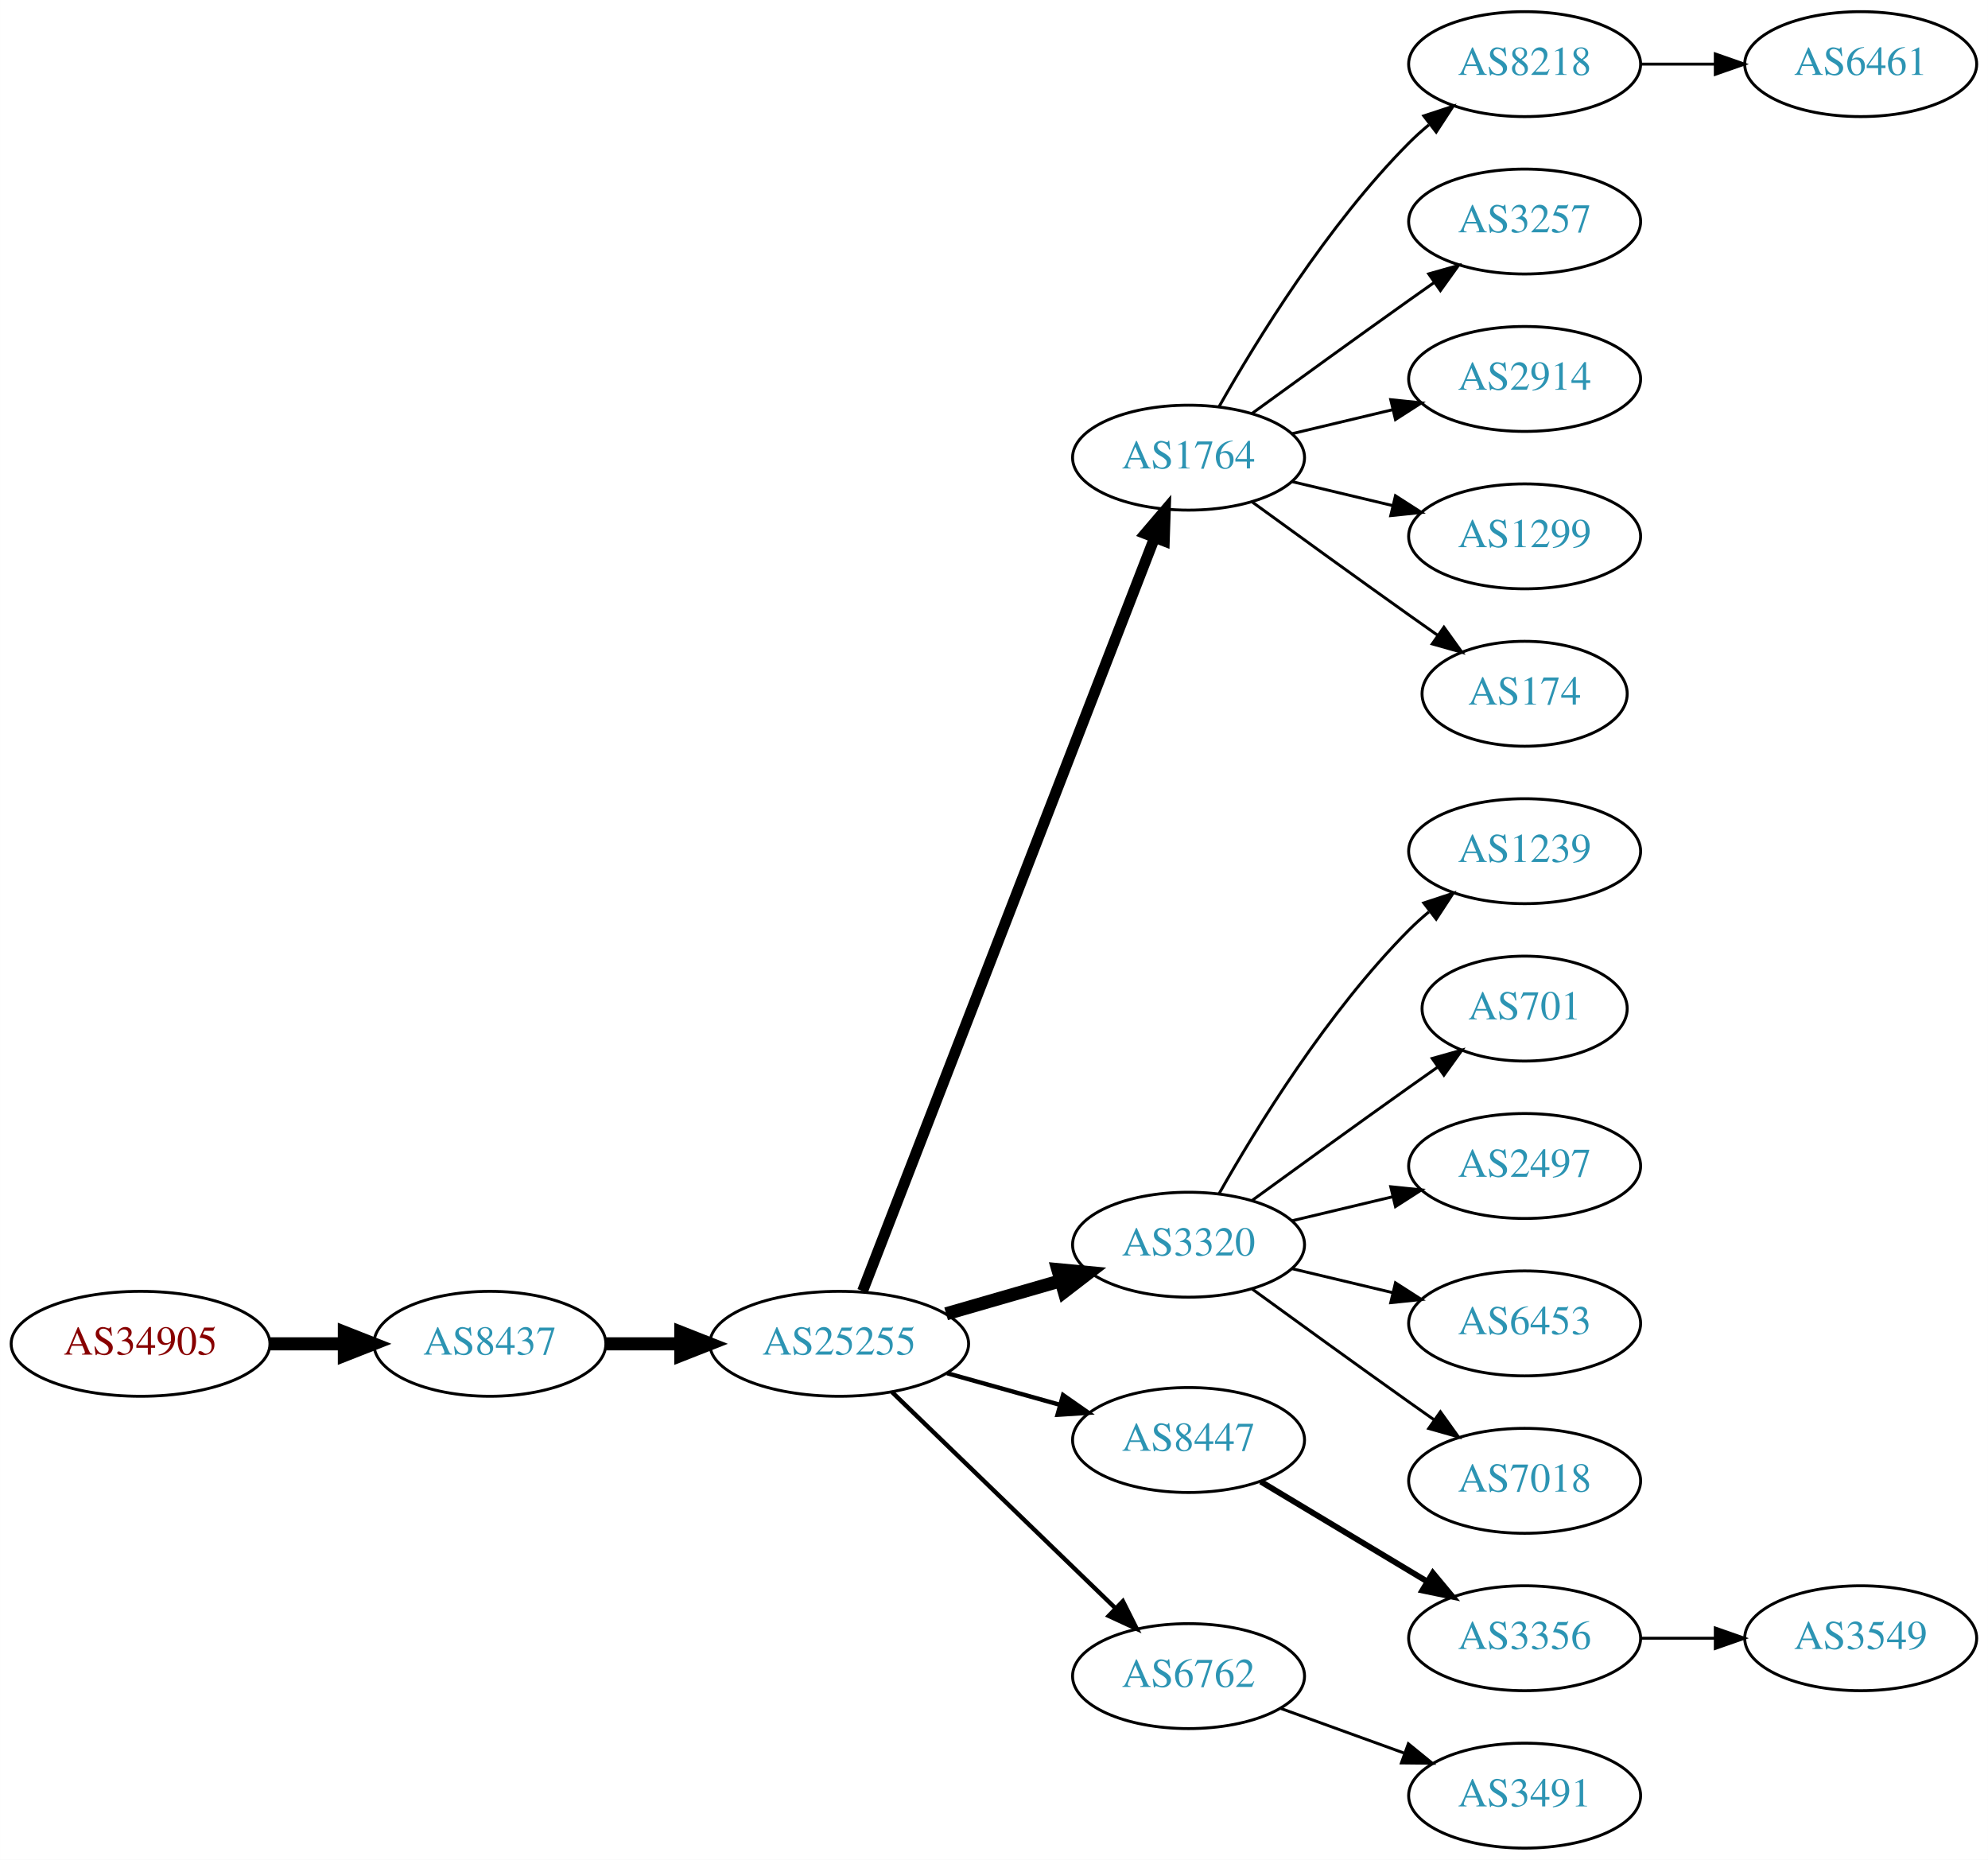
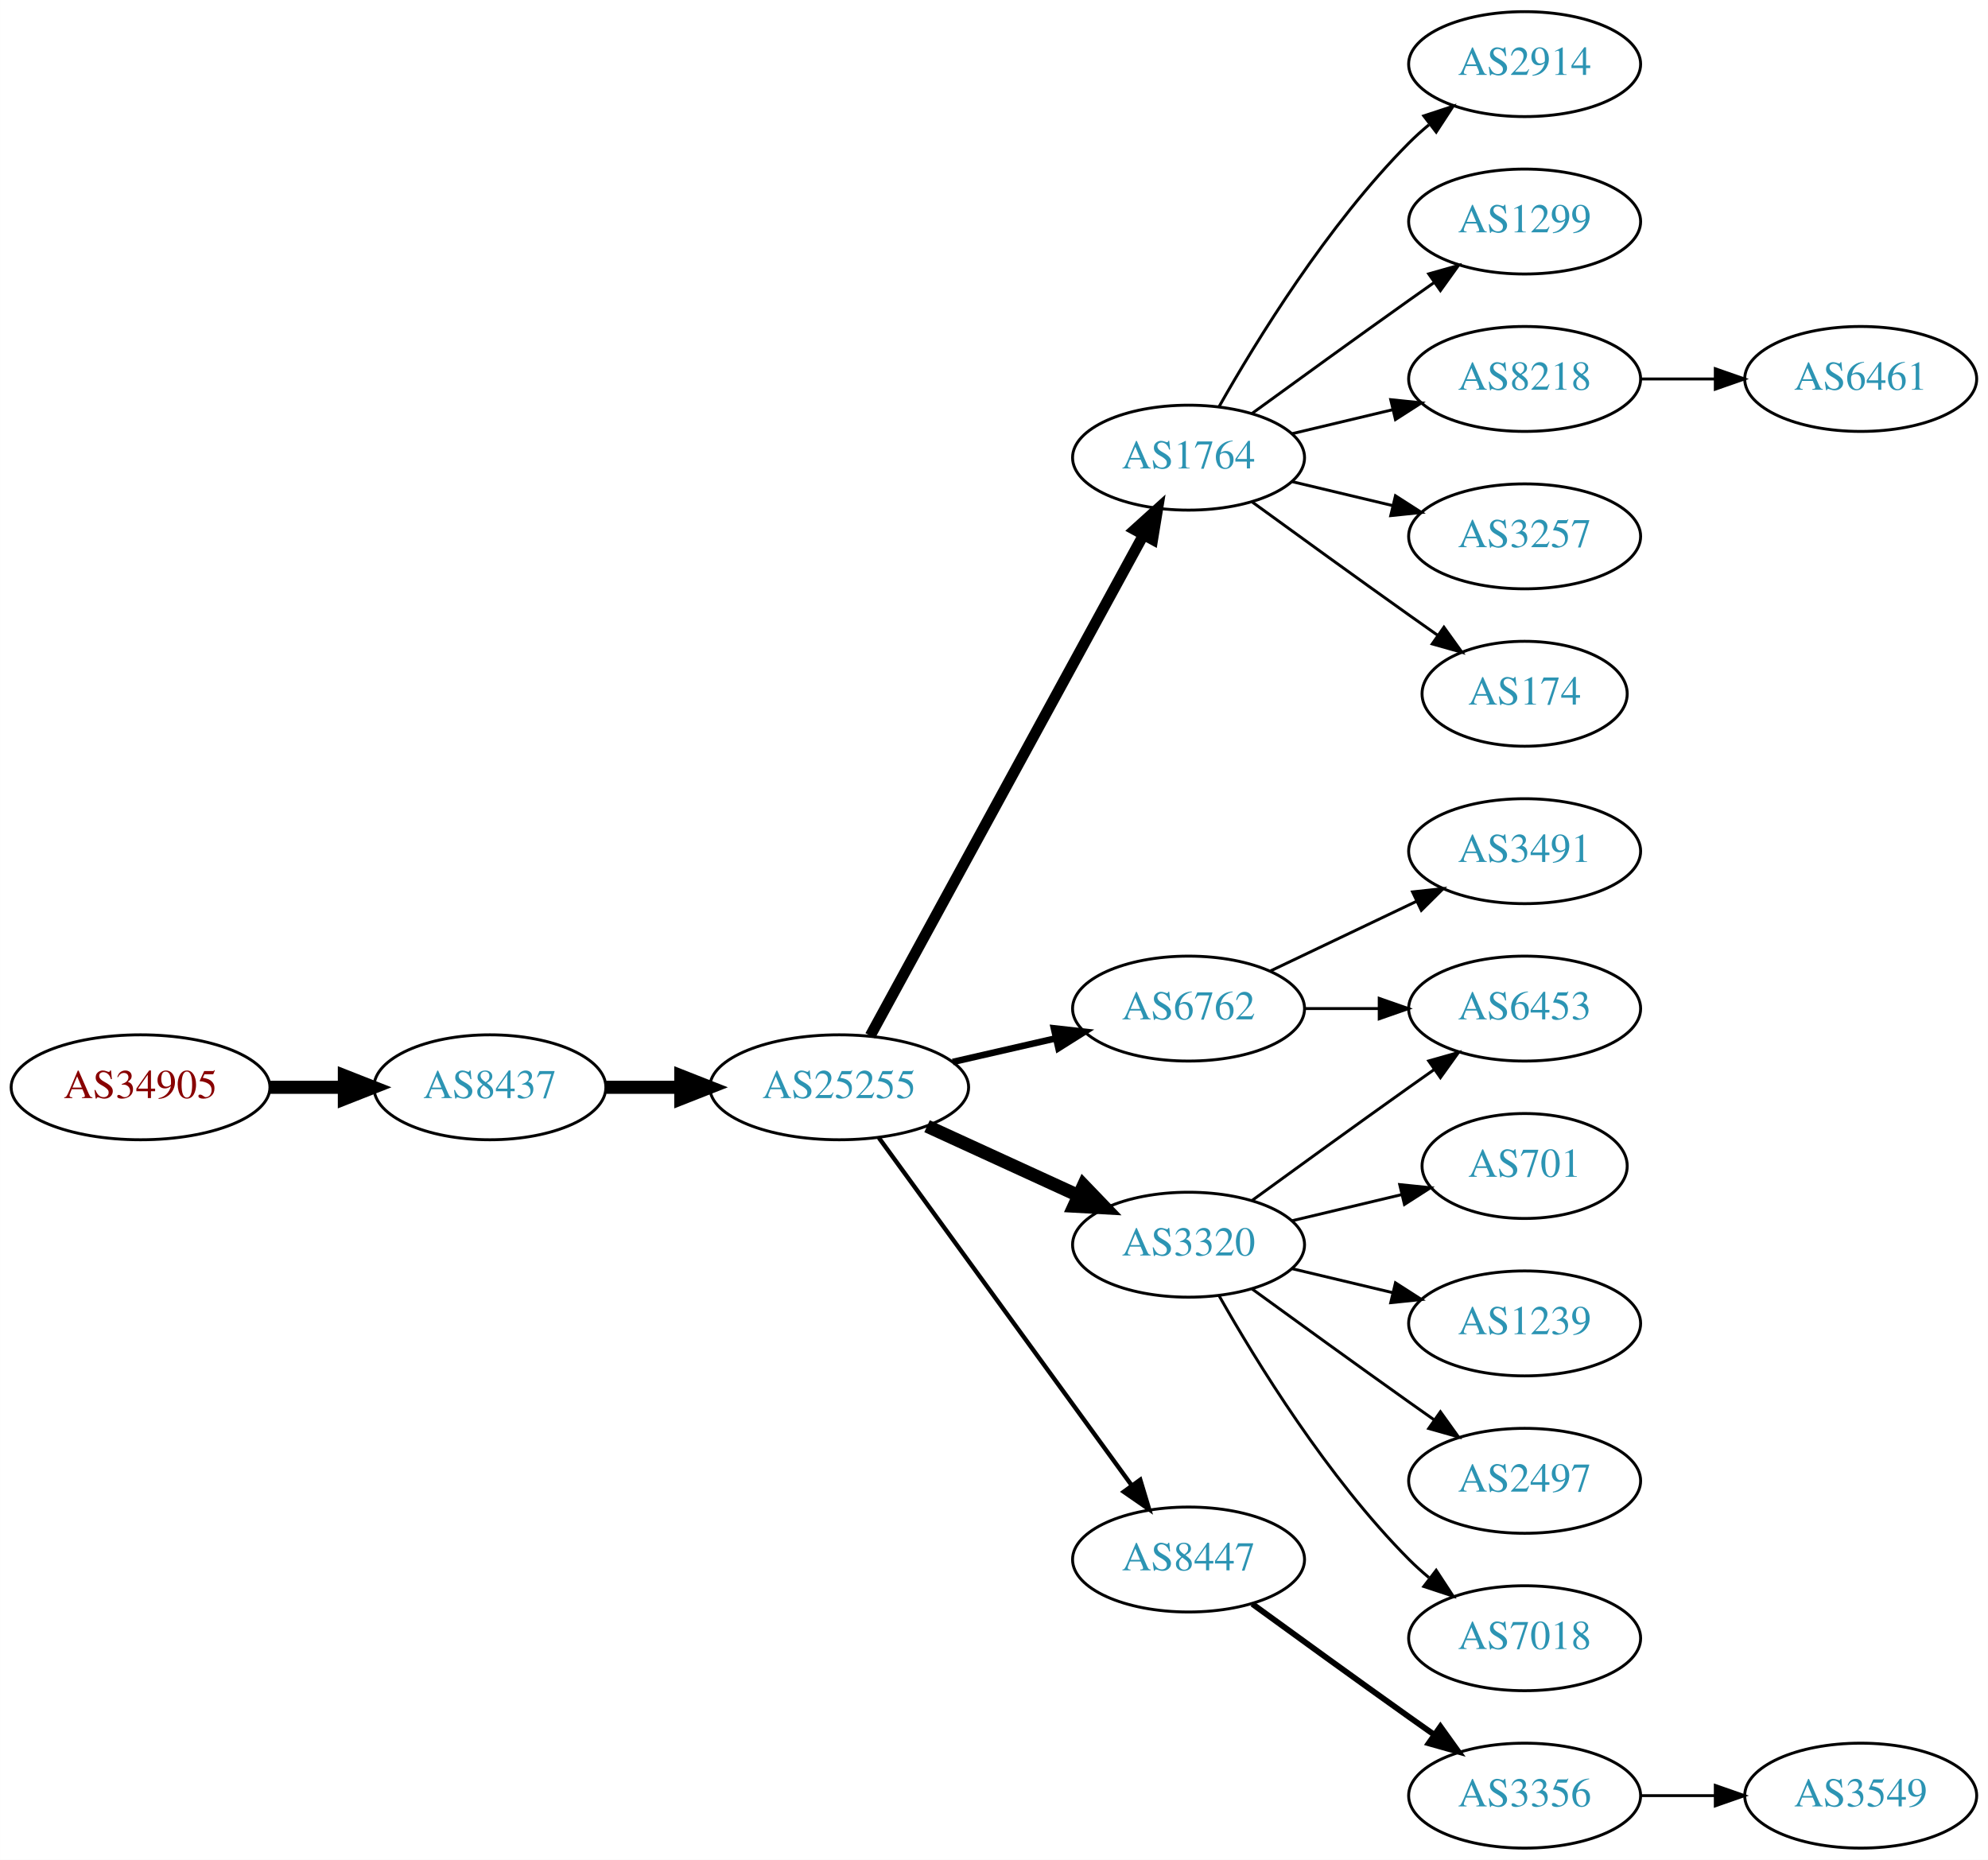
<svg xmlns="http://www.w3.org/2000/svg" xmlns:xlink="http://www.w3.org/1999/xlink" width="682pt" height="638pt" viewBox="0.00 0.00 681.96 638.00">
  <g id="graph0" class="graph" transform="scale(1 1) rotate(0) translate(4 634)">
    <polygon fill="white" stroke="none" points="-4,4 -4,-634 677.956,-634 677.956,4 -4,4" />
    <g id="node1" class="node">
      <g id="a_node1">
        <a xlink:href="/asn/34905" xlink:title="AS34905 ~ Walter-Simmer-Strasse 4 [AT]">
-           <ellipse fill="#ffffff" stroke="black" cx="44.196" cy="-173" rx="44.393" ry="18" />
-           <text text-anchor="middle" x="44.196" y="-169.3" font-family="Times,serif" font-size="14.00" fill="#880000">AS34905</text>
+           <ellipse fill="#ffffff" stroke="black" cx="44.196" cy="-261" rx="44.393" ry="18" />
+           <text text-anchor="middle" x="44.196" y="-257.3" font-family="Times,serif" font-size="14.00" fill="#880000">AS34905</text>
        </a>
      </g>
    </g>
    <g id="node2" class="node">
      <g id="a_node2">
        <a xlink:href="/asn/8437" xlink:title="AS8437 ~ Hutchison Drei Austria GmbH [AT]">
-           <ellipse fill="#ffffff" stroke="black" cx="164.039" cy="-173" rx="39.794" ry="18" />
-           <text text-anchor="middle" x="164.039" y="-169.3" font-family="Times,serif" font-size="14.00" fill="#2c94b3">AS8437</text>
+           <ellipse fill="#ffffff" stroke="black" cx="164.039" cy="-261" rx="39.794" ry="18" />
+           <text text-anchor="middle" x="164.039" y="-257.3" font-family="Times,serif" font-size="14.00" fill="#2c94b3">AS8437</text>
        </a>
      </g>
    </g>
    <g id="edge1" class="edge">
-       <path fill="none" stroke="black" stroke-width="4.5" d="M88.407,-173C96.72,-173 105.482,-173 113.965,-173" />
-       <polygon fill="black" stroke="black" stroke-width="4.5" points="114.123,-176.938 124.123,-173 114.123,-169.063 114.123,-176.938" />
+       <path fill="none" stroke="black" stroke-width="4.5" d="M88.407,-261C96.72,-261 105.482,-261 113.965,-261" />
+       <polygon fill="black" stroke="black" stroke-width="4.5" points="114.123,-264.938 124.123,-261 114.123,-257.063 114.123,-264.938" />
    </g>
    <g id="node3" class="node">
      <g id="a_node3">
        <a xlink:href="/asn/25255" xlink:title="AS25255 ~ ==&gt; TELE2 AUSTRIA &lt;== [AT]">
-           <ellipse fill="#ffffff" stroke="black" cx="283.881" cy="-173" rx="44.393" ry="18" />
-           <text text-anchor="middle" x="283.881" y="-169.3" font-family="Times,serif" font-size="14.00" fill="#2c94b3">AS25255</text>
+           <ellipse fill="#ffffff" stroke="black" cx="283.881" cy="-261" rx="44.393" ry="18" />
+           <text text-anchor="middle" x="283.881" y="-257.3" font-family="Times,serif" font-size="14.00" fill="#2c94b3">AS25255</text>
        </a>
      </g>
    </g>
    <g id="edge2" class="edge">
-       <path fill="none" stroke="black" stroke-width="4.5" d="M203.951,-173C212.054,-173 220.729,-173 229.255,-173" />
-       <polygon fill="black" stroke="black" stroke-width="4.5" points="229.533,-176.938 239.533,-173 229.533,-169.063 229.533,-176.938" />
+       <path fill="none" stroke="black" stroke-width="4.5" d="M203.951,-261C212.054,-261 220.729,-261 229.255,-261" />
+       <polygon fill="black" stroke="black" stroke-width="4.5" points="229.533,-264.938 239.533,-261 229.533,-257.063 229.533,-264.938" />
    </g>
    <g id="node4" class="node">
      <g id="a_node4">
        <a xlink:href="/asn/1764" xlink:title="AS1764 ~ NEXTLAYER-AS [AT]">
          <ellipse fill="#ffffff" stroke="black" cx="403.724" cy="-477" rx="39.794" ry="18" />
          <text text-anchor="middle" x="403.724" y="-473.3" font-family="Times,serif" font-size="14.00" fill="#2c94b3">AS1764</text>
        </a>
      </g>
    </g>
    <g id="edge3" class="edge">
-       <path fill="none" stroke="black" stroke-width="3.75" d="M291.9,-191.106C311.754,-242.324 368.409,-388.477 392.103,-449.602" />
-       <polygon fill="black" stroke="black" stroke-width="3.75" points="388.864,-450.93 395.742,-458.989 395.391,-448.4 388.864,-450.93" />
+       <path fill="none" stroke="black" stroke-width="3.75" d="M294.525,-278.676C315.206,-316.584 363.919,-405.873 388.298,-450.559" />
+       <polygon fill="black" stroke="black" stroke-width="3.75" points="385.25,-452.28 393.112,-459.383 391.395,-448.928 385.25,-452.28" />
    </g>
    <g id="node5" class="node">
      <g id="a_node5">
+         <a xlink:href="/asn/6762" xlink:title="AS6762 ~ TELECOM ITALIA SPARKLE S.p.A. [IT]">
+           <ellipse fill="#ffffff" stroke="black" cx="403.724" cy="-288" rx="39.794" ry="18" />
+           <text text-anchor="middle" x="403.724" y="-284.3" font-family="Times,serif" font-size="14.00" fill="#2c94b3">AS6762</text>
+         </a>
+       </g>
+     </g>
+     <g id="edge4" class="edge">
+       <path fill="none" stroke="black" stroke-width="2.25" d="M322.816,-269.692C334.057,-272.267 346.469,-275.111 358.092,-277.774" />
+       <polygon fill="black" stroke="black" stroke-width="2.25" points="357.525,-281.235 368.054,-280.057 359.088,-274.412 357.525,-281.235" />
+     </g>
+     <g id="node6" class="node">
+       <g id="a_node6">
        <a xlink:href="/asn/3320" xlink:title="AS3320 ~ DTAG [DE]">
          <ellipse fill="#ffffff" stroke="black" cx="403.724" cy="-207" rx="39.794" ry="18" />
          <text text-anchor="middle" x="403.724" y="-203.3" font-family="Times,serif" font-size="14.00" fill="#2c94b3">AS3320</text>
        </a>
      </g>
    </g>
-     <g id="edge4" class="edge">
-       <path fill="none" stroke="black" stroke-width="4.5" d="M320.558,-183.293C332.974,-186.876 347.029,-190.931 359.96,-194.662" />
-       <polygon fill="black" stroke="black" stroke-width="4.5" points="358.884,-198.449 369.583,-197.438 361.067,-190.883 358.884,-198.449" />
-     </g>
-     <g id="node6" class="node">
-       <g id="a_node6">
-         <a xlink:href="/asn/8447" xlink:title="AS8447 ~ A1 Telekom Austria AG [AT]">
-           <ellipse fill="#ffffff" stroke="black" cx="403.724" cy="-140" rx="39.794" ry="18" />
-           <text text-anchor="middle" x="403.724" y="-136.3" font-family="Times,serif" font-size="14.00" fill="#2c94b3">AS8447</text>
-         </a>
-       </g>
-     </g>
    <g id="edge5" class="edge">
-       <path fill="none" stroke="black" stroke-width="1.5" d="M320.878,-162.92C333.055,-159.51 346.78,-155.666 359.462,-152.115" />
-       <polygon fill="black" stroke="black" stroke-width="1.5" points="360.673,-155.41 369.359,-149.343 358.785,-148.67 360.673,-155.41" />
+       <path fill="none" stroke="black" stroke-width="4.5" d="M314.011,-247.652C329.622,-240.498 349.02,-231.609 365.692,-223.97" />
+       <polygon fill="black" stroke="black" stroke-width="4.5" points="367.693,-227.384 375.144,-219.638 364.412,-220.225 367.693,-227.384" />
    </g>
    <g id="node7" class="node">
      <g id="a_node7">
-         <a xlink:href="/asn/6762" xlink:title="AS6762 ~ TELECOM ITALIA SPARKLE S.p.A. [IT]">
-           <ellipse fill="#ffffff" stroke="black" cx="403.724" cy="-59" rx="39.794" ry="18" />
-           <text text-anchor="middle" x="403.724" y="-55.3" font-family="Times,serif" font-size="14.00" fill="#2c94b3">AS6762</text>
+         <a xlink:href="/asn/8447" xlink:title="AS8447 ~ A1 Telekom Austria AG [AT]">
+           <ellipse fill="#ffffff" stroke="black" cx="403.724" cy="-99" rx="39.794" ry="18" />
+           <text text-anchor="middle" x="403.724" y="-95.3" font-family="Times,serif" font-size="14.00" fill="#2c94b3">AS8447</text>
        </a>
      </g>
    </g>
    <g id="edge6" class="edge">
-       <path fill="none" stroke="black" stroke-width="1.5" d="M302.017,-156.423C322.204,-136.894 355.875,-104.321 378.671,-82.269" />
-       <polygon fill="black" stroke="black" stroke-width="1.5" points="381.196,-84.696 385.949,-75.228 376.328,-79.665 381.196,-84.696" />
+       <path fill="none" stroke="black" stroke-width="1.5" d="M297.492,-243.663C318.313,-215.04 359.975,-157.767 384.164,-124.514" />
+       <polygon fill="black" stroke="black" stroke-width="1.5" points="387.151,-126.358 390.203,-116.212 381.49,-122.24 387.151,-126.358" />
    </g>
    <g id="node8" class="node">
      <g id="a_node8">
-         <a xlink:href="/asn/8218" xlink:title="AS8218 ~ legacy Neotelecoms [FR]">
+         <a xlink:href="/asn/2914" xlink:title="AS2914 ~ NTT America, Inc. [US]">
          <ellipse fill="#ffffff" stroke="black" cx="519.017" cy="-612" rx="39.794" ry="18" />
-           <text text-anchor="middle" x="519.017" y="-608.3" font-family="Times,serif" font-size="14.00" fill="#2c94b3">AS8218</text>
+           <text text-anchor="middle" x="519.017" y="-608.3" font-family="Times,serif" font-size="14.00" fill="#2c94b3">AS2914</text>
        </a>
      </g>
    </g>
    <g id="edge7" class="edge">
      <path fill="none" stroke="black" d="M414.184,-494.49C426.965,-517.096 451.398,-556.886 479.37,-585 481.481,-587.121 483.777,-589.188 486.163,-591.171" />
      <polygon fill="black" stroke="black" points="484.415,-594.242 494.478,-597.556 488.678,-588.69 484.415,-594.242" />
    </g>
    <g id="node9" class="node">
      <g id="a_node9">
-         <a xlink:href="/asn/3257" xlink:title="AS3257 ~ GTT [DE]">
+         <a xlink:href="/asn/1299" xlink:title="AS1299 ~ Telia Carrier [EU]">
          <ellipse fill="#ffffff" stroke="black" cx="519.017" cy="-558" rx="39.794" ry="18" />
-           <text text-anchor="middle" x="519.017" y="-554.3" font-family="Times,serif" font-size="14.00" fill="#2c94b3">AS3257</text>
+           <text text-anchor="middle" x="519.017" y="-554.3" font-family="Times,serif" font-size="14.00" fill="#2c94b3">AS1299</text>
        </a>
      </g>
    </g>
    <g id="edge8" class="edge">
      <path fill="none" stroke="black" d="M425.572,-492.222C440.506,-503.091 461.12,-518.025 479.37,-531 482.191,-533.005 485.134,-535.085 488.082,-537.159" />
      <polygon fill="black" stroke="black" points="486.109,-540.05 496.306,-542.926 490.128,-534.319 486.109,-540.05" />
    </g>
    <g id="node10" class="node">
      <g id="a_node10">
-         <a xlink:href="/asn/2914" xlink:title="AS2914 ~ NTT America, Inc. [US]">
+         <a xlink:href="/asn/8218" xlink:title="AS8218 ~ legacy Neotelecoms [FR]">
          <ellipse fill="#ffffff" stroke="black" cx="519.017" cy="-504" rx="39.794" ry="18" />
-           <text text-anchor="middle" x="519.017" y="-500.3" font-family="Times,serif" font-size="14.00" fill="#2c94b3">AS2914</text>
+           <text text-anchor="middle" x="519.017" y="-500.3" font-family="Times,serif" font-size="14.00" fill="#2c94b3">AS8218</text>
        </a>
      </g>
    </g>
    <g id="edge9" class="edge">
      <path fill="none" stroke="black" d="M439.331,-485.248C450.202,-487.838 462.357,-490.735 473.799,-493.462" />
      <polygon fill="black" stroke="black" points="473.082,-496.889 483.621,-495.803 474.705,-490.08 473.082,-496.889" />
    </g>
    <g id="node11" class="node">
      <g id="a_node11">
-         <a xlink:href="/asn/1299" xlink:title="AS1299 ~ Telia Carrier [EU]">
+         <a xlink:href="/asn/3257" xlink:title="AS3257 ~ GTT [DE]">
          <ellipse fill="#ffffff" stroke="black" cx="519.017" cy="-450" rx="39.794" ry="18" />
-           <text text-anchor="middle" x="519.017" y="-446.3" font-family="Times,serif" font-size="14.00" fill="#2c94b3">AS1299</text>
+           <text text-anchor="middle" x="519.017" y="-446.3" font-family="Times,serif" font-size="14.00" fill="#2c94b3">AS3257</text>
        </a>
      </g>
    </g>
    <g id="edge10" class="edge">
      <path fill="none" stroke="black" d="M439.331,-468.752C450.202,-466.162 462.357,-463.265 473.799,-460.538" />
      <polygon fill="black" stroke="black" points="474.705,-463.92 483.621,-458.197 473.082,-457.111 474.705,-463.92" />
    </g>
    <g id="node12" class="node">
      <g id="a_node12">
        <a xlink:href="/asn/174" xlink:title="AS174 ~ Cogent Communications [US]">
          <ellipse fill="#ffffff" stroke="black" cx="519.017" cy="-396" rx="35.194" ry="18" />
          <text text-anchor="middle" x="519.017" y="-392.3" font-family="Times,serif" font-size="14.00" fill="#2c94b3">AS174</text>
        </a>
      </g>
    </g>
    <g id="edge11" class="edge">
      <path fill="none" stroke="black" d="M425.572,-461.778C440.506,-450.909 461.12,-435.975 479.37,-423 482.581,-420.718 485.95,-418.339 489.304,-415.982" />
      <polygon fill="black" stroke="black" points="491.332,-418.834 497.515,-410.23 487.316,-413.101 491.332,-418.834" />
    </g>
+     <g id="node13" class="node">
+       <g id="a_node13">
+         <a xlink:href="/asn/6453" xlink:title="AS6453 ~ TATA COMMUNICATIONS (AMERICA) INC [US]">
+           <ellipse fill="#ffffff" stroke="black" cx="519.017" cy="-288" rx="39.794" ry="18" />
+           <text text-anchor="middle" x="519.017" y="-284.3" font-family="Times,serif" font-size="14.00" fill="#2c94b3">AS6453</text>
+         </a>
+       </g>
+     </g>
+     <g id="edge12" class="edge">
+       <path fill="none" stroke="black" d="M443.396,-288C451.599,-288 460.363,-288 468.895,-288" />
+       <polygon fill="black" stroke="black" points="469.134,-291.5 479.134,-288 469.134,-284.5 469.134,-291.5" />
+     </g>
    <g id="node14" class="node">
      <g id="a_node14">
-         <a xlink:href="/asn/1239" xlink:title="AS1239 ~ Sprint [US]">
+         <a xlink:href="/asn/3491" xlink:title="AS3491 ~ PCCW Global, Inc. [US]">
          <ellipse fill="#ffffff" stroke="black" cx="519.017" cy="-342" rx="39.794" ry="18" />
-           <text text-anchor="middle" x="519.017" y="-338.3" font-family="Times,serif" font-size="14.00" fill="#2c94b3">AS1239</text>
+           <text text-anchor="middle" x="519.017" y="-338.3" font-family="Times,serif" font-size="14.00" fill="#2c94b3">AS3491</text>
        </a>
      </g>
    </g>
    <g id="edge13" class="edge">
-       <path fill="none" stroke="black" d="M414.184,-224.49C426.965,-247.096 451.398,-286.886 479.37,-315 481.481,-317.121 483.777,-319.188 486.163,-321.171" />
-       <polygon fill="black" stroke="black" points="484.415,-324.242 494.478,-327.556 488.678,-318.69 484.415,-324.242" />
+       <path fill="none" stroke="black" d="M431.86,-300.934C446.854,-308.081 465.675,-317.052 481.898,-324.785" />
+       <polygon fill="black" stroke="black" points="480.569,-328.028 491.102,-329.171 483.581,-321.709 480.569,-328.028" />
+     </g>
+     <g id="edge14" class="edge">
+       <path fill="none" stroke="black" d="M425.572,-222.222C440.506,-233.091 461.12,-248.025 479.37,-261 482.191,-263.005 485.134,-265.085 488.082,-267.159" />
+       <polygon fill="black" stroke="black" points="486.109,-270.05 496.306,-272.926 490.128,-264.319 486.109,-270.05" />
    </g>
    <g id="node15" class="node">
      <g id="a_node15">
        <a xlink:href="/asn/701" xlink:title="AS701 ~ UUNET [US]">
-           <ellipse fill="#ffffff" stroke="black" cx="519.017" cy="-288" rx="35.194" ry="18" />
-           <text text-anchor="middle" x="519.017" y="-284.3" font-family="Times,serif" font-size="14.00" fill="#2c94b3">AS701</text>
-         </a>
-       </g>
-     </g>
-     <g id="edge14" class="edge">
-       <path fill="none" stroke="black" d="M425.572,-222.222C440.506,-233.091 461.12,-248.025 479.37,-261 482.581,-263.282 485.95,-265.661 489.304,-268.018" />
-       <polygon fill="black" stroke="black" points="487.316,-270.899 497.515,-273.77 491.332,-265.166 487.316,-270.899" />
+           <ellipse fill="#ffffff" stroke="black" cx="519.017" cy="-234" rx="35.194" ry="18" />
+           <text text-anchor="middle" x="519.017" y="-230.3" font-family="Times,serif" font-size="14.00" fill="#2c94b3">AS701</text>
+         </a>
+       </g>
+     </g>
+     <g id="edge15" class="edge">
+       <path fill="none" stroke="black" d="M439.331,-215.248C451.125,-218.058 464.43,-221.229 476.698,-224.153" />
+       <polygon fill="black" stroke="black" points="476.164,-227.624 486.703,-226.537 477.787,-220.814 476.164,-227.624" />
    </g>
    <g id="node16" class="node">
      <g id="a_node16">
-         <a xlink:href="/asn/2497" xlink:title="AS2497 ~ Internet Initiative Japan Inc. [JP]">
-           <ellipse fill="#ffffff" stroke="black" cx="519.017" cy="-234" rx="39.794" ry="18" />
-           <text text-anchor="middle" x="519.017" y="-230.3" font-family="Times,serif" font-size="14.00" fill="#2c94b3">AS2497</text>
-         </a>
-       </g>
-     </g>
-     <g id="edge15" class="edge">
-       <path fill="none" stroke="black" d="M439.331,-215.248C450.202,-217.838 462.357,-220.735 473.799,-223.462" />
-       <polygon fill="black" stroke="black" points="473.082,-226.889 483.621,-225.803 474.705,-220.08 473.082,-226.889" />
-     </g>
-     <g id="node17" class="node">
-       <g id="a_node17">
-         <a xlink:href="/asn/6453" xlink:title="AS6453 ~ TATA COMMUNICATIONS (AMERICA) INC [US]">
+         <a xlink:href="/asn/1239" xlink:title="AS1239 ~ Sprint [US]">
          <ellipse fill="#ffffff" stroke="black" cx="519.017" cy="-180" rx="39.794" ry="18" />
-           <text text-anchor="middle" x="519.017" y="-176.3" font-family="Times,serif" font-size="14.00" fill="#2c94b3">AS6453</text>
+           <text text-anchor="middle" x="519.017" y="-176.3" font-family="Times,serif" font-size="14.00" fill="#2c94b3">AS1239</text>
        </a>
      </g>
    </g>
    <g id="edge16" class="edge">
      <path fill="none" stroke="black" d="M439.331,-198.752C450.202,-196.162 462.357,-193.265 473.799,-190.538" />
      <polygon fill="black" stroke="black" points="474.705,-193.92 483.621,-188.197 473.082,-187.111 474.705,-193.92" />
    </g>
+     <g id="node17" class="node">
+       <g id="a_node17">
+         <a xlink:href="/asn/2497" xlink:title="AS2497 ~ Internet Initiative Japan Inc. [JP]">
+           <ellipse fill="#ffffff" stroke="black" cx="519.017" cy="-126" rx="39.794" ry="18" />
+           <text text-anchor="middle" x="519.017" y="-122.3" font-family="Times,serif" font-size="14.00" fill="#2c94b3">AS2497</text>
+         </a>
+       </g>
+     </g>
+     <g id="edge17" class="edge">
+       <path fill="none" stroke="black" d="M425.572,-191.778C440.506,-180.909 461.12,-165.975 479.37,-153 482.191,-150.995 485.134,-148.915 488.082,-146.841" />
+       <polygon fill="black" stroke="black" points="490.128,-149.681 496.306,-141.074 486.109,-143.95 490.128,-149.681" />
+     </g>
    <g id="node18" class="node">
      <g id="a_node18">
        <a xlink:href="/asn/7018" xlink:title="AS7018 ~ AT&amp;T Services, Inc. [US]">
-           <ellipse fill="#ffffff" stroke="black" cx="519.017" cy="-126" rx="39.794" ry="18" />
-           <text text-anchor="middle" x="519.017" y="-122.3" font-family="Times,serif" font-size="14.00" fill="#2c94b3">AS7018</text>
-         </a>
-       </g>
-     </g>
-     <g id="edge17" class="edge">
-       <path fill="none" stroke="black" d="M425.572,-191.778C440.506,-180.909 461.12,-165.975 479.37,-153 482.191,-150.995 485.134,-148.915 488.082,-146.841" />
-       <polygon fill="black" stroke="black" points="490.128,-149.681 496.306,-141.074 486.109,-143.95 490.128,-149.681" />
+           <ellipse fill="#ffffff" stroke="black" cx="519.017" cy="-72" rx="39.794" ry="18" />
+           <text text-anchor="middle" x="519.017" y="-68.3" font-family="Times,serif" font-size="14.00" fill="#2c94b3">AS7018</text>
+         </a>
+       </g>
+     </g>
+     <g id="edge18" class="edge">
+       <path fill="none" stroke="black" d="M414.184,-189.51C426.965,-166.904 451.398,-127.114 479.37,-99 481.481,-96.879 483.777,-94.812 486.163,-92.829" />
+       <polygon fill="black" stroke="black" points="488.678,-95.31 494.478,-86.444 484.415,-89.758 488.678,-95.31" />
    </g>
    <g id="node19" class="node">
      <g id="a_node19">
        <a xlink:href="/asn/3356" xlink:title="AS3356 ~ Level 3 Parent, LLC [US]">
-           <ellipse fill="#ffffff" stroke="black" cx="519.017" cy="-72" rx="39.794" ry="18" />
-           <text text-anchor="middle" x="519.017" y="-68.3" font-family="Times,serif" font-size="14.00" fill="#2c94b3">AS3356</text>
-         </a>
-       </g>
-     </g>
-     <g id="edge18" class="edge">
-       <path fill="none" stroke="black" stroke-width="2" d="M428.474,-125.745C445.09,-115.771 467.486,-102.329 485.723,-91.383" />
-       <polygon fill="black" stroke="black" stroke-width="2" points="487.525,-94.384 494.298,-86.236 483.923,-88.382 487.525,-94.384" />
+           <ellipse fill="#ffffff" stroke="black" cx="519.017" cy="-18" rx="39.794" ry="18" />
+           <text text-anchor="middle" x="519.017" y="-14.3" font-family="Times,serif" font-size="14.00" fill="#2c94b3">AS3356</text>
+         </a>
+       </g>
+     </g>
+     <g id="edge19" class="edge">
+       <path fill="none" stroke="black" stroke-width="2" d="M425.572,-83.778C440.506,-72.909 461.12,-57.975 479.37,-45 482.191,-42.995 485.134,-40.915 488.082,-38.841" />
+       <polygon fill="black" stroke="black" stroke-width="2" points="490.128,-41.681 496.306,-33.074 486.109,-35.95 490.128,-41.681" />
    </g>
    <g id="node20" class="node">
      <g id="a_node20">
-         <a xlink:href="/asn/3491" xlink:title="AS3491 ~ PCCW Global, Inc. [US]">
-           <ellipse fill="#ffffff" stroke="black" cx="519.017" cy="-18" rx="39.794" ry="18" />
-           <text text-anchor="middle" x="519.017" y="-14.3" font-family="Times,serif" font-size="14.00" fill="#2c94b3">AS3491</text>
-         </a>
-       </g>
-     </g>
-     <g id="edge19" class="edge">
-       <path fill="none" stroke="black" d="M435.382,-47.905C448.355,-43.21 463.648,-37.676 477.529,-32.652" />
-       <polygon fill="black" stroke="black" points="479.121,-35.798 487.334,-29.104 476.739,-29.216 479.121,-35.798" />
-     </g>
-     <g id="node13" class="node">
-       <g id="a_node13">
        <a xlink:href="/asn/6461" xlink:title="AS6461 ~ Zayo Bandwidth [US]">
-           <ellipse fill="#ffffff" stroke="black" cx="634.31" cy="-612" rx="39.794" ry="18" />
-           <text text-anchor="middle" x="634.31" y="-608.3" font-family="Times,serif" font-size="14.00" fill="#2c94b3">AS6461</text>
-         </a>
-       </g>
-     </g>
-     <g id="edge12" class="edge">
-       <path fill="none" stroke="black" d="M558.689,-612C566.892,-612 575.656,-612 584.188,-612" />
-       <polygon fill="black" stroke="black" points="584.427,-615.5 594.427,-612 584.427,-608.5 584.427,-615.5" />
+           <ellipse fill="#ffffff" stroke="black" cx="634.31" cy="-504" rx="39.794" ry="18" />
+           <text text-anchor="middle" x="634.31" y="-500.3" font-family="Times,serif" font-size="14.00" fill="#2c94b3">AS6461</text>
+         </a>
+       </g>
+     </g>
+     <g id="edge20" class="edge">
+       <path fill="none" stroke="black" d="M558.689,-504C566.892,-504 575.656,-504 584.188,-504" />
+       <polygon fill="black" stroke="black" points="584.427,-507.5 594.427,-504 584.427,-500.5 584.427,-507.5" />
    </g>
    <g id="node21" class="node">
      <g id="a_node21">
        <a xlink:href="/asn/3549" xlink:title="AS3549 ~ Level 3 Parent, LLC [US]">
-           <ellipse fill="#ffffff" stroke="black" cx="634.31" cy="-72" rx="39.794" ry="18" />
-           <text text-anchor="middle" x="634.31" y="-68.3" font-family="Times,serif" font-size="14.00" fill="#2c94b3">AS3549</text>
-         </a>
-       </g>
-     </g>
-     <g id="edge20" class="edge">
-       <path fill="none" stroke="black" d="M558.689,-72C566.892,-72 575.656,-72 584.188,-72" />
-       <polygon fill="black" stroke="black" points="584.427,-75.5 594.427,-72 584.427,-68.5 584.427,-75.5" />
+           <ellipse fill="#ffffff" stroke="black" cx="634.31" cy="-18" rx="39.794" ry="18" />
+           <text text-anchor="middle" x="634.31" y="-14.3" font-family="Times,serif" font-size="14.00" fill="#2c94b3">AS3549</text>
+         </a>
+       </g>
+     </g>
+     <g id="edge21" class="edge">
+       <path fill="none" stroke="black" d="M558.689,-18C566.892,-18 575.656,-18 584.188,-18" />
+       <polygon fill="black" stroke="black" points="584.427,-21.5 594.427,-18 584.427,-14.5 584.427,-21.5" />
    </g>
  </g>
</svg>
